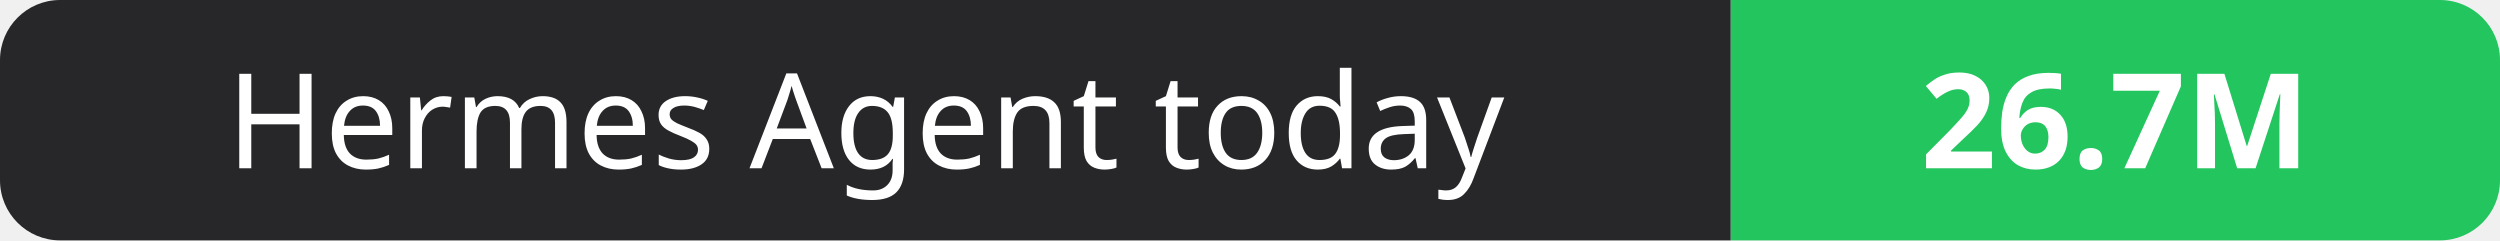
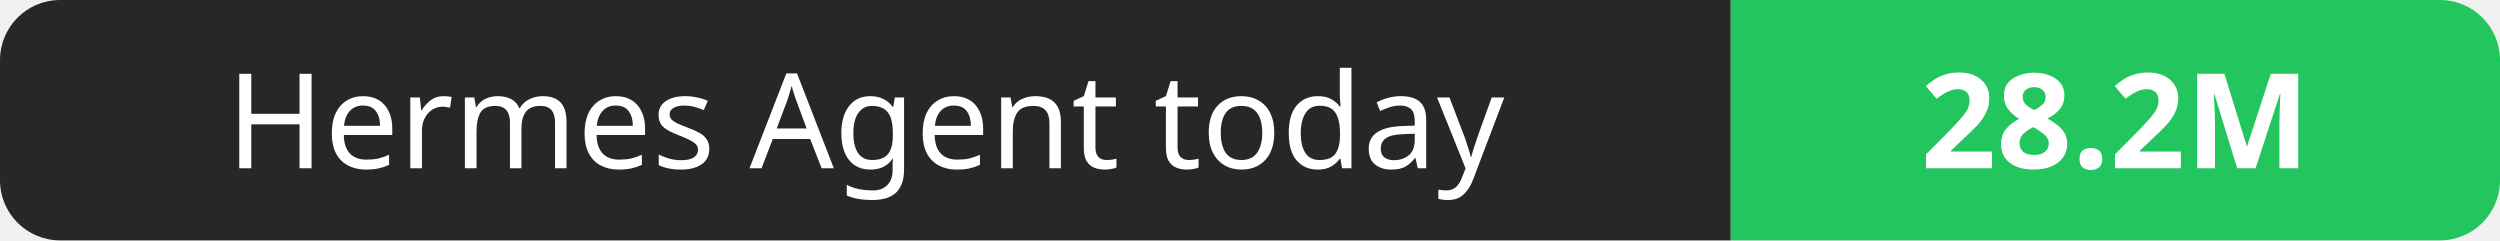
- <svg xmlns="http://www.w3.org/2000/svg" width="208" height="20" role="img" aria-label="Hermes Agent today: 26.7M">
+ <svg xmlns="http://www.w3.org/2000/svg" width="208" height="20" role="img" aria-label="Hermes Agent today: 28.2M">
  <clipPath id="r">
    <rect width="208" height="20" rx="5" fill="#fff" />
  </clipPath>
  <g clip-path="url(#r)">
    <rect width="144" height="20" fill="#27272a" />
    <rect x="144" width="64" height="20" fill="#22c55e" />
  </g>
  <g fill="#fff" text-anchor="middle" font-family="Verdana,Geneva,sans-serif" font-size="11">
    <text x="72.0" y="14">Hermes Agent today</text>
-     <text x="176.0" y="14" font-weight="700">26.7M</text>
+     <text x="176.0" y="14" font-weight="700">28.2M</text>
  </g>
</svg>
